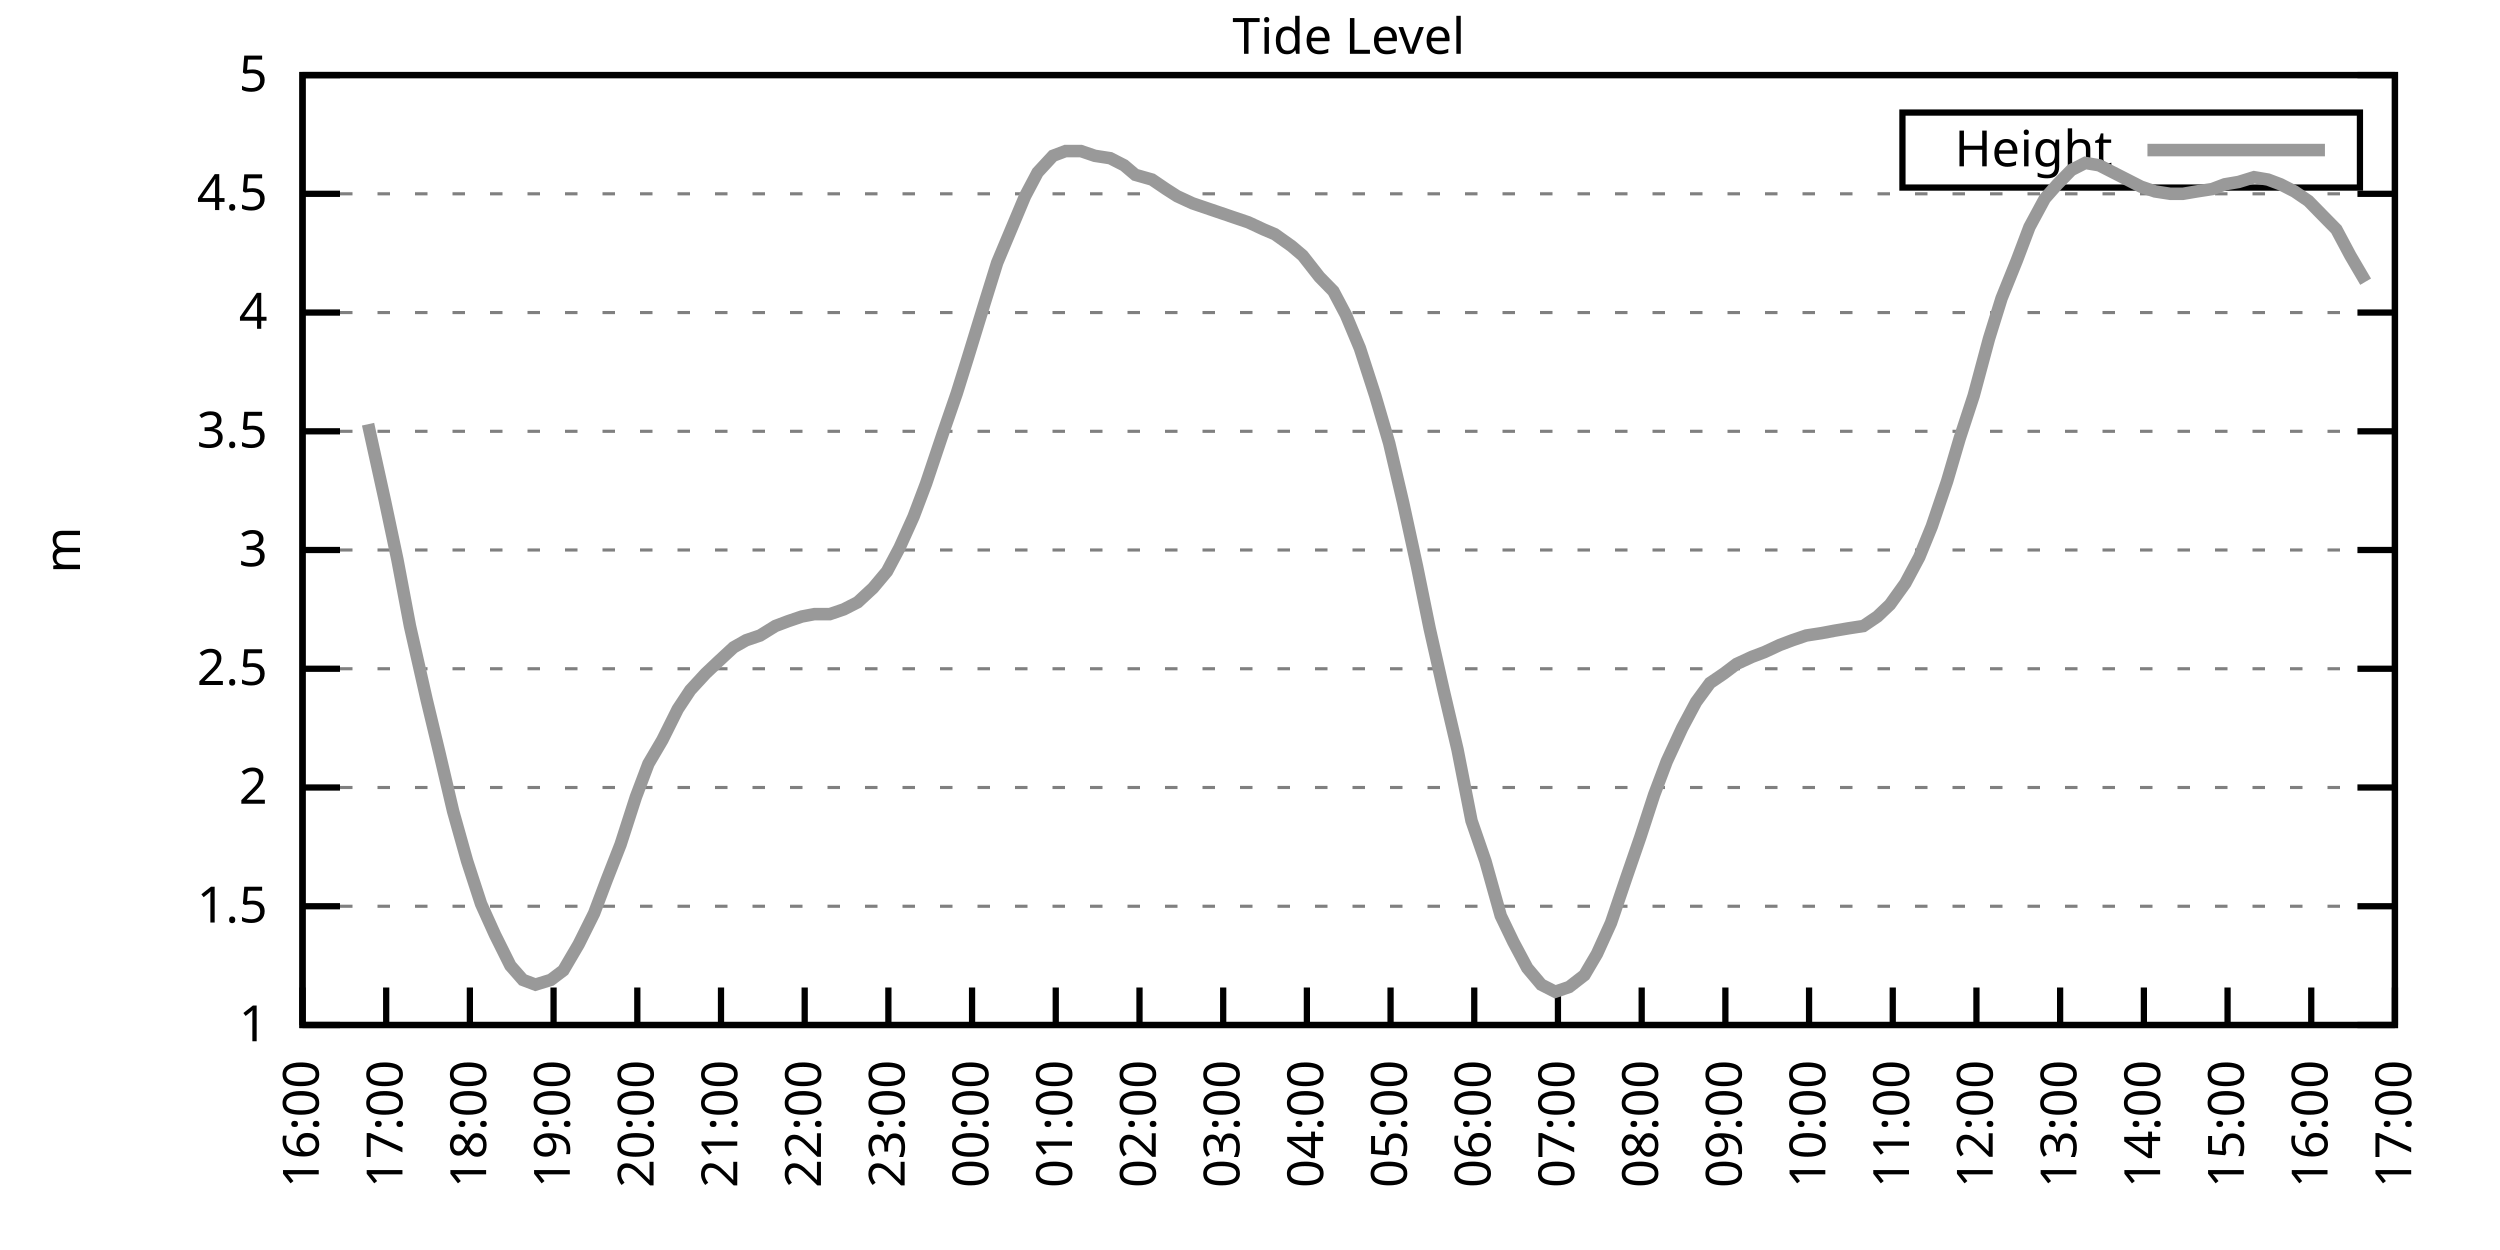
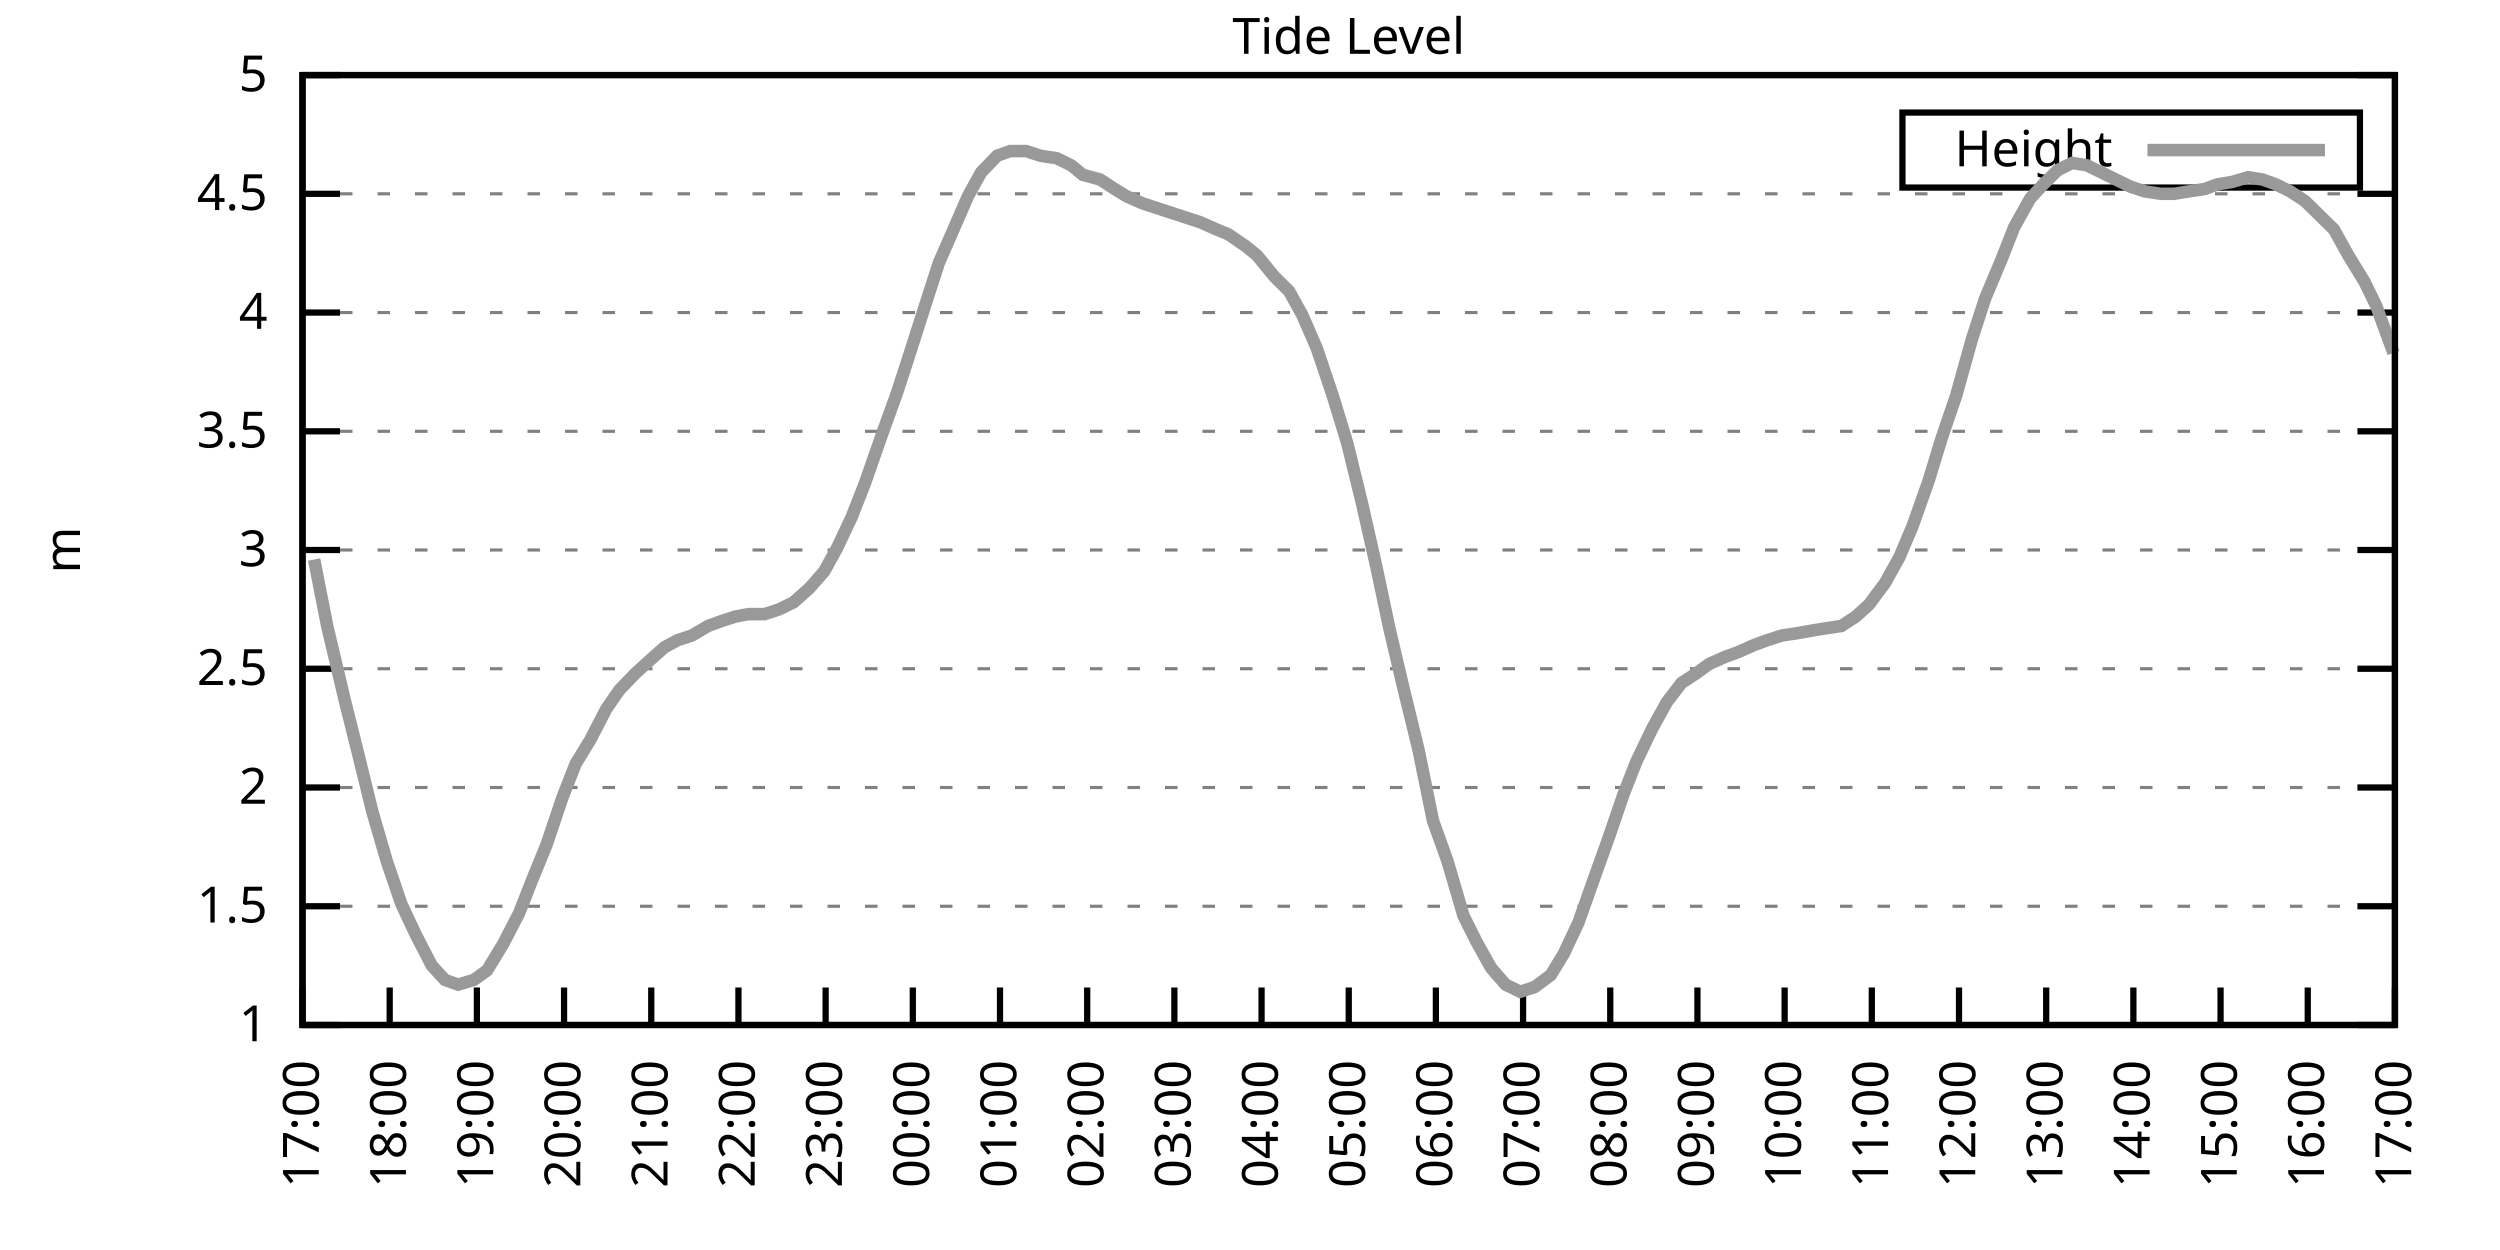
<svg xmlns="http://www.w3.org/2000/svg" xmlns:xlink="http://www.w3.org/1999/xlink" width="400" height="200" viewBox="0 0 400 200">
  <g id="gnuplot_canvas">
    <rect x="0" y="0" width="400" height="200" fill="none" />
    <defs>
      <circle id="gpDot" r="0.5" stroke-width="0.5" stroke="currentColor" />
      <path id="gpPt0" stroke-width="0.333" stroke="currentColor" d="M-1,0 h2 M0,-1 v2" />
      <path id="gpPt1" stroke-width="0.333" stroke="currentColor" d="M-1,-1 L1,1 M1,-1 L-1,1" />
      <path id="gpPt2" stroke-width="0.333" stroke="currentColor" d="M-1,0 L1,0 M0,-1 L0,1 M-1,-1 L1,1 M-1,1 L1,-1" />
      <rect id="gpPt3" stroke-width="0.333" stroke="currentColor" x="-1" y="-1" width="2" height="2" />
      <rect id="gpPt4" stroke-width="0.333" stroke="currentColor" fill="currentColor" x="-1" y="-1" width="2" height="2" />
      <circle id="gpPt5" stroke-width="0.333" stroke="currentColor" cx="0" cy="0" r="1" />
      <use xlink:href="#gpPt5" id="gpPt6" fill="currentColor" stroke="none" />
      <path id="gpPt7" stroke-width="0.333" stroke="currentColor" d="M0,-1.33 L-1.33,0.67 L1.33,0.67 z" />
      <use xlink:href="#gpPt7" id="gpPt8" fill="currentColor" stroke="none" />
      <use xlink:href="#gpPt7" id="gpPt9" stroke="currentColor" transform="rotate(180)" />
      <use xlink:href="#gpPt9" id="gpPt10" fill="currentColor" stroke="none" />
      <use xlink:href="#gpPt3" id="gpPt11" stroke="currentColor" transform="rotate(45)" />
      <use xlink:href="#gpPt11" id="gpPt12" fill="currentColor" stroke="none" />
      <path id="gpPt13" stroke-width="0.333" stroke="currentColor" d="M0,1.330 L1.265,0.411 L0.782,-1.067 L-0.782,-1.076 L-1.265,0.411 z" />
      <use xlink:href="#gpPt13" id="gpPt14" fill="currentColor" stroke="none" />
      <filter id="textbox" filterUnits="objectBoundingBox" x="0" y="0" height="1" width="1">
        <feFlood flood-color="white" flood-opacity="1" result="bgnd" />
        <feComposite in="SourceGraphic" in2="bgnd" operator="atop" />
      </filter>
      <filter id="greybox" filterUnits="objectBoundingBox" x="0" y="0" height="1" width="1">
        <feFlood flood-color="lightgrey" flood-opacity="1" result="grey" />
        <feComposite in="SourceGraphic" in2="grey" operator="atop" />
      </filter>
    </defs>
    <g fill="none" color="white" stroke="currentColor" stroke-width="1.00" stroke-linecap="butt" stroke-linejoin="miter">
</g>
    <g fill="none" color="black" stroke="currentColor" stroke-width="1.00" stroke-linecap="butt" stroke-linejoin="miter">
      <g stroke="none" shape-rendering="crispEdges">
        <polygon fill="rgb(255, 255, 255)" points="48.40,164.00 383.18,164.00 383.18,12.02 48.40,12.02 " />
      </g>
    </g>
    <g fill="none" color="black" stroke="currentColor" stroke-width="1.00" stroke-linecap="butt" stroke-linejoin="miter">
</g>
    <g fill="none" color="black" stroke="black" stroke-width="0.50" stroke-linecap="butt" stroke-linejoin="miter">
</g>
    <g fill="none" color="gray" stroke="currentColor" stroke-width="0.50" stroke-linecap="butt" stroke-linejoin="miter">
      <path stroke="gray" stroke-dasharray="2,4" class="gridline" d="M48.40,164.00 L383.19,164.00  " />
    </g>
    <g fill="none" color="gray" stroke="gray" stroke-width="1.00" stroke-linecap="butt" stroke-linejoin="miter">
</g>
    <g fill="none" color="black" stroke="currentColor" stroke-width="1.00" stroke-linecap="butt" stroke-linejoin="miter">
      <path stroke="black" d="M48.40,164.00 L54.40,164.00 M383.19,164.00 L377.19,164.00  " />
      <g transform="translate(42.80,166.60)" stroke="none" fill="black" font-family="Sans" font-size="8.00" text-anchor="end">
        <text>
          <tspan font-family="Sans"> 1</tspan>
        </text>
      </g>
    </g>
    <g fill="none" color="black" stroke="currentColor" stroke-width="1.00" stroke-linecap="butt" stroke-linejoin="miter">
</g>
    <g fill="none" color="black" stroke="black" stroke-width="0.50" stroke-linecap="butt" stroke-linejoin="miter">
</g>
    <g fill="none" color="gray" stroke="currentColor" stroke-width="0.50" stroke-linecap="butt" stroke-linejoin="miter">
      <path stroke="gray" stroke-dasharray="2,4" class="gridline" d="M48.40,145.00 L383.19,145.00  " />
    </g>
    <g fill="none" color="gray" stroke="gray" stroke-width="1.00" stroke-linecap="butt" stroke-linejoin="miter">
</g>
    <g fill="none" color="black" stroke="currentColor" stroke-width="1.00" stroke-linecap="butt" stroke-linejoin="miter">
      <path stroke="black" d="M48.40,145.00 L54.40,145.00 M383.19,145.00 L377.19,145.00  " />
      <g transform="translate(42.80,147.60)" stroke="none" fill="black" font-family="Sans" font-size="8.00" text-anchor="end">
        <text>
          <tspan font-family="Sans"> 1.5</tspan>
        </text>
      </g>
    </g>
    <g fill="none" color="black" stroke="currentColor" stroke-width="1.00" stroke-linecap="butt" stroke-linejoin="miter">
</g>
    <g fill="none" color="black" stroke="black" stroke-width="0.50" stroke-linecap="butt" stroke-linejoin="miter">
</g>
    <g fill="none" color="gray" stroke="currentColor" stroke-width="0.50" stroke-linecap="butt" stroke-linejoin="miter">
      <path stroke="gray" stroke-dasharray="2,4" class="gridline" d="M48.40,126.00 L383.19,126.00  " />
    </g>
    <g fill="none" color="gray" stroke="gray" stroke-width="1.00" stroke-linecap="butt" stroke-linejoin="miter">
</g>
    <g fill="none" color="black" stroke="currentColor" stroke-width="1.00" stroke-linecap="butt" stroke-linejoin="miter">
      <path stroke="black" d="M48.40,126.00 L54.40,126.00 M383.19,126.00 L377.19,126.00  " />
      <g transform="translate(42.80,128.60)" stroke="none" fill="black" font-family="Sans" font-size="8.00" text-anchor="end">
        <text>
          <tspan font-family="Sans"> 2</tspan>
        </text>
      </g>
    </g>
    <g fill="none" color="black" stroke="currentColor" stroke-width="1.00" stroke-linecap="butt" stroke-linejoin="miter">
</g>
    <g fill="none" color="black" stroke="black" stroke-width="0.50" stroke-linecap="butt" stroke-linejoin="miter">
</g>
    <g fill="none" color="gray" stroke="currentColor" stroke-width="0.50" stroke-linecap="butt" stroke-linejoin="miter">
      <path stroke="gray" stroke-dasharray="2,4" class="gridline" d="M48.40,107.00 L383.19,107.00  " />
    </g>
    <g fill="none" color="gray" stroke="gray" stroke-width="1.00" stroke-linecap="butt" stroke-linejoin="miter">
</g>
    <g fill="none" color="black" stroke="currentColor" stroke-width="1.00" stroke-linecap="butt" stroke-linejoin="miter">
      <path stroke="black" d="M48.40,107.00 L54.40,107.00 M383.19,107.00 L377.19,107.00  " />
      <g transform="translate(42.80,109.60)" stroke="none" fill="black" font-family="Sans" font-size="8.00" text-anchor="end">
        <text>
          <tspan font-family="Sans"> 2.5</tspan>
        </text>
      </g>
    </g>
    <g fill="none" color="black" stroke="currentColor" stroke-width="1.00" stroke-linecap="butt" stroke-linejoin="miter">
</g>
    <g fill="none" color="black" stroke="black" stroke-width="0.50" stroke-linecap="butt" stroke-linejoin="miter">
</g>
    <g fill="none" color="gray" stroke="currentColor" stroke-width="0.50" stroke-linecap="butt" stroke-linejoin="miter">
      <path stroke="gray" stroke-dasharray="2,4" class="gridline" d="M48.40,88.00 L383.19,88.00  " />
    </g>
    <g fill="none" color="gray" stroke="gray" stroke-width="1.00" stroke-linecap="butt" stroke-linejoin="miter">
</g>
    <g fill="none" color="black" stroke="currentColor" stroke-width="1.00" stroke-linecap="butt" stroke-linejoin="miter">
      <path stroke="black" d="M48.40,88.00 L54.40,88.00 M383.19,88.00 L377.19,88.00  " />
      <g transform="translate(42.80,90.60)" stroke="none" fill="black" font-family="Sans" font-size="8.00" text-anchor="end">
        <text>
          <tspan font-family="Sans"> 3</tspan>
        </text>
      </g>
    </g>
    <g fill="none" color="black" stroke="currentColor" stroke-width="1.00" stroke-linecap="butt" stroke-linejoin="miter">
</g>
    <g fill="none" color="black" stroke="black" stroke-width="0.50" stroke-linecap="butt" stroke-linejoin="miter">
</g>
    <g fill="none" color="gray" stroke="currentColor" stroke-width="0.50" stroke-linecap="butt" stroke-linejoin="miter">
      <path stroke="gray" stroke-dasharray="2,4" class="gridline" d="M48.40,69.01 L383.19,69.01  " />
    </g>
    <g fill="none" color="gray" stroke="gray" stroke-width="1.00" stroke-linecap="butt" stroke-linejoin="miter">
</g>
    <g fill="none" color="black" stroke="currentColor" stroke-width="1.00" stroke-linecap="butt" stroke-linejoin="miter">
      <path stroke="black" d="M48.40,69.01 L54.40,69.01 M383.19,69.01 L377.19,69.01  " />
      <g transform="translate(42.80,71.61)" stroke="none" fill="black" font-family="Sans" font-size="8.00" text-anchor="end">
        <text>
          <tspan font-family="Sans"> 3.5</tspan>
        </text>
      </g>
    </g>
    <g fill="none" color="black" stroke="currentColor" stroke-width="1.00" stroke-linecap="butt" stroke-linejoin="miter">
</g>
    <g fill="none" color="black" stroke="black" stroke-width="0.50" stroke-linecap="butt" stroke-linejoin="miter">
</g>
    <g fill="none" color="gray" stroke="currentColor" stroke-width="0.50" stroke-linecap="butt" stroke-linejoin="miter">
      <path stroke="gray" stroke-dasharray="2,4" class="gridline" d="M48.40,50.01 L383.19,50.01  " />
    </g>
    <g fill="none" color="gray" stroke="gray" stroke-width="1.00" stroke-linecap="butt" stroke-linejoin="miter">
</g>
    <g fill="none" color="black" stroke="currentColor" stroke-width="1.00" stroke-linecap="butt" stroke-linejoin="miter">
      <path stroke="black" d="M48.40,50.01 L54.40,50.01 M383.19,50.01 L377.19,50.01  " />
      <g transform="translate(42.80,52.61)" stroke="none" fill="black" font-family="Sans" font-size="8.00" text-anchor="end">
        <text>
          <tspan font-family="Sans"> 4</tspan>
        </text>
      </g>
    </g>
    <g fill="none" color="black" stroke="currentColor" stroke-width="1.00" stroke-linecap="butt" stroke-linejoin="miter">
</g>
    <g fill="none" color="black" stroke="black" stroke-width="0.50" stroke-linecap="butt" stroke-linejoin="miter">
</g>
    <g fill="none" color="gray" stroke="currentColor" stroke-width="0.50" stroke-linecap="butt" stroke-linejoin="miter">
      <path stroke="gray" stroke-dasharray="2,4" class="gridline" d="M48.40,31.01 L383.19,31.01  " />
    </g>
    <g fill="none" color="gray" stroke="gray" stroke-width="1.00" stroke-linecap="butt" stroke-linejoin="miter">
</g>
    <g fill="none" color="black" stroke="currentColor" stroke-width="1.00" stroke-linecap="butt" stroke-linejoin="miter">
      <path stroke="black" d="M48.40,31.01 L54.40,31.01 M383.19,31.01 L377.19,31.01  " />
      <g transform="translate(42.80,33.61)" stroke="none" fill="black" font-family="Sans" font-size="8.00" text-anchor="end">
        <text>
          <tspan font-family="Sans"> 4.5</tspan>
        </text>
      </g>
    </g>
    <g fill="none" color="black" stroke="currentColor" stroke-width="1.00" stroke-linecap="butt" stroke-linejoin="miter">
</g>
    <g fill="none" color="black" stroke="black" stroke-width="0.50" stroke-linecap="butt" stroke-linejoin="miter">
</g>
    <g fill="none" color="gray" stroke="currentColor" stroke-width="0.50" stroke-linecap="butt" stroke-linejoin="miter">
      <path stroke="gray" stroke-dasharray="2,4" class="gridline" d="M48.40,12.01 L383.19,12.01  " />
    </g>
    <g fill="none" color="gray" stroke="gray" stroke-width="1.00" stroke-linecap="butt" stroke-linejoin="miter">
</g>
    <g fill="none" color="black" stroke="currentColor" stroke-width="1.00" stroke-linecap="butt" stroke-linejoin="miter">
      <path stroke="black" d="M48.40,12.01 L54.40,12.01 M383.19,12.01 L377.19,12.01  " />
      <g transform="translate(42.80,14.61)" stroke="none" fill="black" font-family="Sans" font-size="8.00" text-anchor="end">
        <text>
          <tspan font-family="Sans"> 5</tspan>
        </text>
      </g>
    </g>
    <g fill="none" color="black" stroke="currentColor" stroke-width="1.00" stroke-linecap="butt" stroke-linejoin="miter">
      <path stroke="black" d="M48.40,164.00 L48.40,158.00  " />
      <g transform="translate(51.00,169.60) rotate(270.00)" stroke="none" fill="black" font-family="Sans" font-size="8.00" text-anchor="end">
        <text>
-           <tspan font-family="Sans">16:00</tspan>
-         </text>
-       </g>
-     </g>
-     <g fill="none" color="black" stroke="currentColor" stroke-width="1.00" stroke-linecap="butt" stroke-linejoin="miter">
-       <path stroke="black" d="M61.79,164.00 L61.79,158.00  " />
-       <g transform="translate(64.39,169.60) rotate(270.00)" stroke="none" fill="black" font-family="Sans" font-size="8.00" text-anchor="end">
-         <text>
          <tspan font-family="Sans">17:00</tspan>
        </text>
      </g>
    </g>
    <g fill="none" color="black" stroke="currentColor" stroke-width="1.00" stroke-linecap="butt" stroke-linejoin="miter">
-       <path stroke="black" d="M75.18,164.00 L75.18,158.00  " />
-       <g transform="translate(77.78,169.60) rotate(270.00)" stroke="none" fill="black" font-family="Sans" font-size="8.00" text-anchor="end">
+       <path stroke="black" d="M62.35,164.00 L62.35,158.00  " />
+       <g transform="translate(64.95,169.60) rotate(270.00)" stroke="none" fill="black" font-family="Sans" font-size="8.00" text-anchor="end">
        <text>
          <tspan font-family="Sans">18:00</tspan>
        </text>
      </g>
    </g>
    <g fill="none" color="black" stroke="currentColor" stroke-width="1.00" stroke-linecap="butt" stroke-linejoin="miter">
-       <path stroke="black" d="M88.57,164.00 L88.57,158.00  " />
-       <g transform="translate(91.17,169.60) rotate(270.00)" stroke="none" fill="black" font-family="Sans" font-size="8.00" text-anchor="end">
+       <path stroke="black" d="M76.30,164.00 L76.30,158.00  " />
+       <g transform="translate(78.90,169.60) rotate(270.00)" stroke="none" fill="black" font-family="Sans" font-size="8.00" text-anchor="end">
        <text>
          <tspan font-family="Sans">19:00</tspan>
        </text>
      </g>
    </g>
    <g fill="none" color="black" stroke="currentColor" stroke-width="1.00" stroke-linecap="butt" stroke-linejoin="miter">
-       <path stroke="black" d="M101.97,164.00 L101.97,158.00  " />
-       <g transform="translate(104.57,169.60) rotate(270.00)" stroke="none" fill="black" font-family="Sans" font-size="8.00" text-anchor="end">
+       <path stroke="black" d="M90.25,164.00 L90.25,158.00  " />
+       <g transform="translate(92.85,169.60) rotate(270.00)" stroke="none" fill="black" font-family="Sans" font-size="8.00" text-anchor="end">
        <text>
          <tspan font-family="Sans">20:00</tspan>
        </text>
      </g>
    </g>
    <g fill="none" color="black" stroke="currentColor" stroke-width="1.00" stroke-linecap="butt" stroke-linejoin="miter">
-       <path stroke="black" d="M115.36,164.00 L115.36,158.00  " />
-       <g transform="translate(117.96,169.60) rotate(270.00)" stroke="none" fill="black" font-family="Sans" font-size="8.00" text-anchor="end">
+       <path stroke="black" d="M104.20,164.00 L104.20,158.00  " />
+       <g transform="translate(106.80,169.60) rotate(270.00)" stroke="none" fill="black" font-family="Sans" font-size="8.00" text-anchor="end">
        <text>
          <tspan font-family="Sans">21:00</tspan>
        </text>
      </g>
    </g>
    <g fill="none" color="black" stroke="currentColor" stroke-width="1.00" stroke-linecap="butt" stroke-linejoin="miter">
-       <path stroke="black" d="M128.75,164.00 L128.75,158.00  " />
-       <g transform="translate(131.35,169.60) rotate(270.00)" stroke="none" fill="black" font-family="Sans" font-size="8.00" text-anchor="end">
+       <path stroke="black" d="M118.15,164.00 L118.15,158.00  " />
+       <g transform="translate(120.75,169.60) rotate(270.00)" stroke="none" fill="black" font-family="Sans" font-size="8.00" text-anchor="end">
        <text>
          <tspan font-family="Sans">22:00</tspan>
        </text>
      </g>
    </g>
    <g fill="none" color="black" stroke="currentColor" stroke-width="1.00" stroke-linecap="butt" stroke-linejoin="miter">
-       <path stroke="black" d="M142.14,164.00 L142.14,158.00  " />
-       <g transform="translate(144.74,169.60) rotate(270.00)" stroke="none" fill="black" font-family="Sans" font-size="8.00" text-anchor="end">
+       <path stroke="black" d="M132.10,164.00 L132.10,158.00  " />
+       <g transform="translate(134.70,169.60) rotate(270.00)" stroke="none" fill="black" font-family="Sans" font-size="8.00" text-anchor="end">
        <text>
          <tspan font-family="Sans">23:00</tspan>
        </text>
      </g>
    </g>
    <g fill="none" color="black" stroke="currentColor" stroke-width="1.00" stroke-linecap="butt" stroke-linejoin="miter">
-       <path stroke="black" d="M155.53,164.00 L155.53,158.00  " />
-       <g transform="translate(158.13,169.60) rotate(270.00)" stroke="none" fill="black" font-family="Sans" font-size="8.00" text-anchor="end">
+       <path stroke="black" d="M146.05,164.00 L146.05,158.00  " />
+       <g transform="translate(148.65,169.60) rotate(270.00)" stroke="none" fill="black" font-family="Sans" font-size="8.00" text-anchor="end">
        <text>
          <tspan font-family="Sans">00:00</tspan>
        </text>
      </g>
    </g>
    <g fill="none" color="black" stroke="currentColor" stroke-width="1.00" stroke-linecap="butt" stroke-linejoin="miter">
-       <path stroke="black" d="M168.92,164.00 L168.92,158.00  " />
-       <g transform="translate(171.52,169.60) rotate(270.00)" stroke="none" fill="black" font-family="Sans" font-size="8.00" text-anchor="end">
+       <path stroke="black" d="M160.00,164.00 L160.00,158.00  " />
+       <g transform="translate(162.60,169.60) rotate(270.00)" stroke="none" fill="black" font-family="Sans" font-size="8.00" text-anchor="end">
        <text>
          <tspan font-family="Sans">01:00</tspan>
        </text>
      </g>
    </g>
    <g fill="none" color="black" stroke="currentColor" stroke-width="1.00" stroke-linecap="butt" stroke-linejoin="miter">
-       <path stroke="black" d="M182.32,164.00 L182.32,158.00  " />
-       <g transform="translate(184.92,169.60) rotate(270.00)" stroke="none" fill="black" font-family="Sans" font-size="8.00" text-anchor="end">
+       <path stroke="black" d="M173.95,164.00 L173.95,158.00  " />
+       <g transform="translate(176.55,169.60) rotate(270.00)" stroke="none" fill="black" font-family="Sans" font-size="8.00" text-anchor="end">
        <text>
          <tspan font-family="Sans">02:00</tspan>
        </text>
      </g>
    </g>
    <g fill="none" color="black" stroke="currentColor" stroke-width="1.00" stroke-linecap="butt" stroke-linejoin="miter">
-       <path stroke="black" d="M195.71,164.00 L195.71,158.00  " />
-       <g transform="translate(198.31,169.60) rotate(270.00)" stroke="none" fill="black" font-family="Sans" font-size="8.00" text-anchor="end">
+       <path stroke="black" d="M187.90,164.00 L187.90,158.00  " />
+       <g transform="translate(190.50,169.60) rotate(270.00)" stroke="none" fill="black" font-family="Sans" font-size="8.00" text-anchor="end">
        <text>
          <tspan font-family="Sans">03:00</tspan>
        </text>
      </g>
    </g>
    <g fill="none" color="black" stroke="currentColor" stroke-width="1.00" stroke-linecap="butt" stroke-linejoin="miter">
-       <path stroke="black" d="M209.10,164.00 L209.10,158.00  " />
-       <g transform="translate(211.70,169.60) rotate(270.00)" stroke="none" fill="black" font-family="Sans" font-size="8.00" text-anchor="end">
+       <path stroke="black" d="M201.85,164.00 L201.85,158.00  " />
+       <g transform="translate(204.45,169.60) rotate(270.00)" stroke="none" fill="black" font-family="Sans" font-size="8.00" text-anchor="end">
        <text>
          <tspan font-family="Sans">04:00</tspan>
        </text>
      </g>
    </g>
    <g fill="none" color="black" stroke="currentColor" stroke-width="1.00" stroke-linecap="butt" stroke-linejoin="miter">
-       <path stroke="black" d="M222.49,164.00 L222.49,158.00  " />
-       <g transform="translate(225.09,169.60) rotate(270.00)" stroke="none" fill="black" font-family="Sans" font-size="8.00" text-anchor="end">
+       <path stroke="black" d="M215.80,164.00 L215.80,158.00  " />
+       <g transform="translate(218.40,169.60) rotate(270.00)" stroke="none" fill="black" font-family="Sans" font-size="8.00" text-anchor="end">
        <text>
          <tspan font-family="Sans">05:00</tspan>
        </text>
      </g>
    </g>
    <g fill="none" color="black" stroke="currentColor" stroke-width="1.00" stroke-linecap="butt" stroke-linejoin="miter">
-       <path stroke="black" d="M235.88,164.00 L235.88,158.00  " />
-       <g transform="translate(238.48,169.60) rotate(270.00)" stroke="none" fill="black" font-family="Sans" font-size="8.00" text-anchor="end">
+       <path stroke="black" d="M229.74,164.00 L229.74,158.00  " />
+       <g transform="translate(232.34,169.60) rotate(270.00)" stroke="none" fill="black" font-family="Sans" font-size="8.00" text-anchor="end">
        <text>
          <tspan font-family="Sans">06:00</tspan>
        </text>
      </g>
    </g>
    <g fill="none" color="black" stroke="currentColor" stroke-width="1.00" stroke-linecap="butt" stroke-linejoin="miter">
-       <path stroke="black" d="M249.27,164.00 L249.27,158.00  " />
-       <g transform="translate(251.87,169.60) rotate(270.00)" stroke="none" fill="black" font-family="Sans" font-size="8.00" text-anchor="end">
+       <path stroke="black" d="M243.69,164.00 L243.69,158.00  " />
+       <g transform="translate(246.29,169.60) rotate(270.00)" stroke="none" fill="black" font-family="Sans" font-size="8.00" text-anchor="end">
        <text>
          <tspan font-family="Sans">07:00</tspan>
        </text>
      </g>
    </g>
    <g fill="none" color="black" stroke="currentColor" stroke-width="1.00" stroke-linecap="butt" stroke-linejoin="miter">
-       <path stroke="black" d="M262.67,164.00 L262.67,158.00  " />
-       <g transform="translate(265.27,169.60) rotate(270.00)" stroke="none" fill="black" font-family="Sans" font-size="8.00" text-anchor="end">
+       <path stroke="black" d="M257.64,164.00 L257.64,158.00  " />
+       <g transform="translate(260.24,169.60) rotate(270.00)" stroke="none" fill="black" font-family="Sans" font-size="8.00" text-anchor="end">
        <text>
          <tspan font-family="Sans">08:00</tspan>
        </text>
      </g>
    </g>
    <g fill="none" color="black" stroke="currentColor" stroke-width="1.00" stroke-linecap="butt" stroke-linejoin="miter">
-       <path stroke="black" d="M276.06,164.00 L276.06,158.00  " />
-       <g transform="translate(278.66,169.60) rotate(270.00)" stroke="none" fill="black" font-family="Sans" font-size="8.00" text-anchor="end">
+       <path stroke="black" d="M271.59,164.00 L271.59,158.00  " />
+       <g transform="translate(274.19,169.60) rotate(270.00)" stroke="none" fill="black" font-family="Sans" font-size="8.00" text-anchor="end">
        <text>
          <tspan font-family="Sans">09:00</tspan>
        </text>
      </g>
    </g>
    <g fill="none" color="black" stroke="currentColor" stroke-width="1.00" stroke-linecap="butt" stroke-linejoin="miter">
-       <path stroke="black" d="M289.45,164.00 L289.45,158.00  " />
-       <g transform="translate(292.05,169.60) rotate(270.00)" stroke="none" fill="black" font-family="Sans" font-size="8.00" text-anchor="end">
+       <path stroke="black" d="M285.54,164.00 L285.54,158.00  " />
+       <g transform="translate(288.14,169.60) rotate(270.00)" stroke="none" fill="black" font-family="Sans" font-size="8.00" text-anchor="end">
        <text>
          <tspan font-family="Sans">10:00</tspan>
        </text>
      </g>
    </g>
    <g fill="none" color="black" stroke="currentColor" stroke-width="1.00" stroke-linecap="butt" stroke-linejoin="miter">
-       <path stroke="black" d="M302.84,164.00 L302.84,158.00  " />
-       <g transform="translate(305.44,169.60) rotate(270.00)" stroke="none" fill="black" font-family="Sans" font-size="8.00" text-anchor="end">
+       <path stroke="black" d="M299.49,164.00 L299.49,158.00  " />
+       <g transform="translate(302.09,169.60) rotate(270.00)" stroke="none" fill="black" font-family="Sans" font-size="8.00" text-anchor="end">
        <text>
          <tspan font-family="Sans">11:00</tspan>
        </text>
      </g>
    </g>
    <g fill="none" color="black" stroke="currentColor" stroke-width="1.00" stroke-linecap="butt" stroke-linejoin="miter">
-       <path stroke="black" d="M316.23,164.00 L316.23,158.00  " />
-       <g transform="translate(318.83,169.60) rotate(270.00)" stroke="none" fill="black" font-family="Sans" font-size="8.00" text-anchor="end">
+       <path stroke="black" d="M313.44,164.00 L313.44,158.00  " />
+       <g transform="translate(316.04,169.60) rotate(270.00)" stroke="none" fill="black" font-family="Sans" font-size="8.00" text-anchor="end">
        <text>
          <tspan font-family="Sans">12:00</tspan>
        </text>
      </g>
    </g>
    <g fill="none" color="black" stroke="currentColor" stroke-width="1.00" stroke-linecap="butt" stroke-linejoin="miter">
-       <path stroke="black" d="M329.62,164.00 L329.62,158.00  " />
-       <g transform="translate(332.22,169.60) rotate(270.00)" stroke="none" fill="black" font-family="Sans" font-size="8.00" text-anchor="end">
+       <path stroke="black" d="M327.39,164.00 L327.39,158.00  " />
+       <g transform="translate(329.99,169.60) rotate(270.00)" stroke="none" fill="black" font-family="Sans" font-size="8.00" text-anchor="end">
        <text>
          <tspan font-family="Sans">13:00</tspan>
        </text>
      </g>
    </g>
    <g fill="none" color="black" stroke="currentColor" stroke-width="1.00" stroke-linecap="butt" stroke-linejoin="miter">
-       <path stroke="black" d="M343.02,164.00 L343.02,158.00  " />
-       <g transform="translate(345.62,169.60) rotate(270.00)" stroke="none" fill="black" font-family="Sans" font-size="8.00" text-anchor="end">
+       <path stroke="black" d="M341.34,164.00 L341.34,158.00  " />
+       <g transform="translate(343.94,169.60) rotate(270.00)" stroke="none" fill="black" font-family="Sans" font-size="8.00" text-anchor="end">
        <text>
          <tspan font-family="Sans">14:00</tspan>
        </text>
      </g>
    </g>
    <g fill="none" color="black" stroke="currentColor" stroke-width="1.00" stroke-linecap="butt" stroke-linejoin="miter">
-       <path stroke="black" d="M356.41,164.00 L356.41,158.00  " />
-       <g transform="translate(359.01,169.60) rotate(270.00)" stroke="none" fill="black" font-family="Sans" font-size="8.00" text-anchor="end">
+       <path stroke="black" d="M355.29,164.00 L355.29,158.00  " />
+       <g transform="translate(357.89,169.60) rotate(270.00)" stroke="none" fill="black" font-family="Sans" font-size="8.00" text-anchor="end">
        <text>
          <tspan font-family="Sans">15:00</tspan>
        </text>
      </g>
    </g>
    <g fill="none" color="black" stroke="currentColor" stroke-width="1.00" stroke-linecap="butt" stroke-linejoin="miter">
-       <path stroke="black" d="M369.80,164.00 L369.80,158.00  " />
-       <g transform="translate(372.40,169.60) rotate(270.00)" stroke="none" fill="black" font-family="Sans" font-size="8.00" text-anchor="end">
+       <path stroke="black" d="M369.24,164.00 L369.24,158.00  " />
+       <g transform="translate(371.84,169.60) rotate(270.00)" stroke="none" fill="black" font-family="Sans" font-size="8.00" text-anchor="end">
        <text>
          <tspan font-family="Sans">16:00</tspan>
        </text>
      </g>
    </g>
    <g fill="none" color="black" stroke="currentColor" stroke-width="1.00" stroke-linecap="butt" stroke-linejoin="miter">
      <path stroke="black" d="M383.19,164.00 L383.19,158.00  " />
      <g transform="translate(385.79,169.60) rotate(270.00)" stroke="none" fill="black" font-family="Sans" font-size="8.00" text-anchor="end">
        <text>
          <tspan font-family="Sans">17:00</tspan>
        </text>
      </g>
    </g>
    <g fill="none" color="black" stroke="currentColor" stroke-width="1.00" stroke-linecap="butt" stroke-linejoin="miter">
</g>
    <g fill="none" color="black" stroke="currentColor" stroke-width="1.00" stroke-linecap="butt" stroke-linejoin="miter">
      <path stroke="black" d="M48.40,12.01 L48.40,164.00 L383.19,164.00 L383.19,12.01 L48.40,12.01 Z  " />
    </g>
    <g fill="none" color="black" stroke="currentColor" stroke-width="1.00" stroke-linecap="butt" stroke-linejoin="miter">
</g>
    <g fill="none" color="black" stroke="currentColor" stroke-width="1.00" stroke-linecap="butt" stroke-linejoin="miter">
      <path stroke="black" d="M304.39,30.01 L304.39,18.01 L377.59,18.01 L377.59,30.01 L304.39,30.01 Z  " />
    </g>
    <g id="Tide_level_plot_1">
      <g fill="none" color="white" stroke="black" stroke-width="2.00" stroke-linecap="butt" stroke-linejoin="miter">
</g>
      <g fill="none" color="black" stroke="currentColor" stroke-width="2.00" stroke-linecap="butt" stroke-linejoin="miter">
        <g transform="translate(337.99,26.61)" stroke="none" fill="black" font-family="Sans" font-size="8.00" text-anchor="end">
          <text>
            <tspan font-family="Sans">Height</tspan>
          </text>
        </g>
      </g>
      <g fill="none" color="black" stroke="currentColor" stroke-width="2.00" stroke-linecap="butt" stroke-linejoin="miter">
-         <path stroke="rgb(153, 153, 153)" d="M343.59,24.01 L371.99,24.01 M58.89,67.87 L61.57,80.03 L63.58,89.52 L65.59,100.16 L68.26,111.94 L70.27,120.30   L72.50,129.80 L74.74,137.78 L76.97,144.62 L79.20,149.56 L81.66,154.50 L83.66,156.78 L85.67,157.54 L88.13,156.78   L90.14,155.26 L92.59,151.08 L95.05,146.14 L97.06,140.82 L99.29,135.12 L101.74,127.52 L103.75,122.20 L105.98,118.40   L108.44,113.46 L110.45,110.42 L112.90,107.76 L114.91,105.86 L117.37,103.58 L119.38,102.44 L121.61,101.68 L124.06,100.16   L126.07,99.40 L128.30,98.64 L130.31,98.26 L132.77,98.26 L135.00,97.50 L137.23,96.36 L139.69,94.08 L141.92,91.42   L143.93,87.63 L146.16,82.69 L148.17,77.37 L150.85,69.39 L153.08,62.93 L154.86,57.23 L157.54,48.49 L159.55,42.03   L161.78,36.71 L164.01,31.39 L166.02,27.59 L168.48,24.93 L170.49,24.17 L172.94,24.17 L175.17,24.93 L177.63,25.31   L179.86,26.45 L181.65,27.97 L184.32,28.73 L186.56,30.25 L188.34,31.39 L190.80,32.53 L193.03,33.29 L195.26,34.05   L197.49,34.81 L199.73,35.57 L202.18,36.71 L203.97,37.47 L206.64,39.37 L208.43,40.89 L211.11,44.31 L213.34,46.59   L215.35,50.39 L217.58,55.71 L220.04,63.31 L222.27,70.91 L224.50,80.41 L226.73,90.66 L228.74,100.54 L230.97,110.42   L233.20,119.92 L235.44,131.32 L237.67,137.78 L240.12,146.52 L242.13,150.70 L244.36,154.88 L246.60,157.54 L248.83,158.68   L251.06,157.92 L253.51,156.02 L255.52,152.60 L257.76,147.66 L260.21,140.44 L262.44,133.98 L264.67,127.14 L266.68,121.82   L269.14,116.50 L271.37,112.32 L273.60,109.28 L275.83,107.76 L277.84,106.24 L280.30,105.10 L282.31,104.34 L284.76,103.20   L286.77,102.44 L289.00,101.68 L291.46,101.30 L293.47,100.92 L295.70,100.54 L298.15,100.16 L300.39,98.64 L302.39,96.74   L304.85,93.32 L307.08,89.14 L309.09,84.21 L311.54,76.99 L313.55,70.15 L315.79,63.31 L318.24,54.19 L320.25,47.73   L322.70,41.65 L324.71,36.33 L327.17,31.77 L329.18,29.49 L331.41,27.21 L333.64,26.07 L335.87,26.45 L338.10,27.59   L340.34,28.73 L342.57,29.87 L344.80,30.63 L347.26,31.01 L349.26,31.01 L351.50,30.63 L353.95,30.25 L355.96,29.49   L358.19,29.11 L360.65,28.35 L362.88,28.73 L364.89,29.49 L367.12,30.63 L369.35,32.15 L371.58,34.43 L373.82,36.71   L376.05,40.89 L378.50,45.07  " />
+         <path stroke="rgb(153, 153, 153)" d="M343.59,24.01 L371.99,24.01 M50.26,89.52 L52.35,100.16 L55.14,111.94 L57.23,120.30 L59.56,129.80 L61.88,137.78   L64.21,144.62 L66.53,149.56 L69.09,154.50 L71.18,156.78 L73.28,157.54 L75.83,156.78 L77.93,155.26 L80.48,151.08   L83.04,146.14 L85.13,140.82 L87.46,135.12 L90.02,127.52 L92.11,122.20 L94.43,118.40 L96.99,113.46 L99.08,110.42   L101.64,107.76 L103.73,105.86 L106.29,103.58 L108.38,102.44 L110.71,101.68 L113.27,100.16 L115.36,99.40 L117.68,98.64   L119.78,98.26 L122.33,98.26 L124.66,97.50 L126.98,96.36 L129.54,94.08 L131.87,91.42 L133.96,87.63 L136.28,82.69   L138.37,77.37 L141.16,69.39 L143.49,62.93 L145.35,57.23 L148.14,48.49 L150.23,42.03 L152.56,36.71 L154.88,31.39   L156.97,27.59 L159.53,24.93 L161.62,24.17 L164.18,24.17 L166.51,24.93 L169.06,25.31 L171.39,26.45 L173.25,27.97   L176.04,28.73 L178.36,30.25 L180.22,31.39 L182.78,32.53 L185.11,33.29 L187.43,34.05 L189.76,34.81 L192.08,35.57   L194.64,36.71 L196.50,37.47 L199.29,39.37 L201.15,40.89 L203.94,44.31 L206.26,46.59 L208.36,50.39 L210.68,55.71   L213.24,63.31 L215.56,70.91 L217.89,80.41 L220.21,90.66 L222.30,100.54 L224.63,110.42 L226.95,119.92 L229.28,131.32   L231.60,137.78 L234.16,146.52 L236.25,150.70 L238.58,154.88 L240.90,157.54 L243.23,158.68 L245.55,157.92 L248.11,156.02   L250.20,152.60 L252.53,147.66 L255.09,140.44 L257.41,133.98 L259.74,127.14 L261.83,121.82 L264.39,116.50 L266.71,112.32   L269.04,109.28 L271.36,107.76 L273.45,106.24 L276.01,105.10 L278.10,104.34 L280.66,103.20 L282.75,102.44 L285.08,101.68   L287.64,101.30 L289.73,100.92 L292.05,100.54 L294.61,100.16 L296.94,98.64 L299.03,96.74 L301.58,93.32 L303.91,89.14   L306.00,84.21 L308.56,76.99 L310.65,70.15 L312.98,63.31 L315.53,54.19 L317.63,47.73 L320.18,41.65 L322.28,36.33   L324.83,31.77 L326.93,29.49 L329.25,27.21 L331.58,26.07 L333.90,26.45 L336.23,27.59 L338.55,28.73 L340.88,29.87   L343.20,30.63 L345.76,31.01 L347.85,31.01 L350.18,30.63 L352.73,30.25 L354.83,29.49 L357.15,29.11 L359.71,28.35   L362.03,28.73 L364.13,29.49 L366.45,30.63 L368.78,32.15 L371.10,34.43 L373.43,36.71 L375.75,40.89 L378.31,45.07   L380.17,48.87 L382.96,56.47  " />
      </g>
    </g>
    <g fill="none" color="black" stroke="currentColor" stroke-width="2.00" stroke-linecap="butt" stroke-linejoin="miter">
</g>
    <g fill="none" color="black" stroke="black" stroke-width="1.00" stroke-linecap="butt" stroke-linejoin="miter">
</g>
    <g fill="none" color="black" stroke="currentColor" stroke-width="1.00" stroke-linecap="butt" stroke-linejoin="miter">
      <path stroke="black" d="M48.40,12.01 L48.40,164.00 L383.19,164.00 L383.19,12.01 L48.40,12.01 Z  " />
      <g transform="translate(12.80,88.01) rotate(270.00)" stroke="none" fill="black" font-family="Sans" font-size="8.00" text-anchor="middle">
        <text>
          <tspan font-family="Sans">m</tspan>
        </text>
      </g>
    </g>
    <g fill="none" color="black" stroke="currentColor" stroke-width="1.00" stroke-linecap="butt" stroke-linejoin="miter">
</g>
    <g fill="none" color="black" stroke="currentColor" stroke-width="1.00" stroke-linecap="butt" stroke-linejoin="miter">
      <g transform="translate(215.79,8.61)" stroke="none" fill="black" font-family="Sans" font-size="8.00" text-anchor="middle">
        <text>
          <tspan font-family="Sans">Tide Level</tspan>
        </text>
      </g>
    </g>
    <g fill="none" color="black" stroke="currentColor" stroke-width="1.00" stroke-linecap="butt" stroke-linejoin="miter">
</g>
  </g>
</svg>
